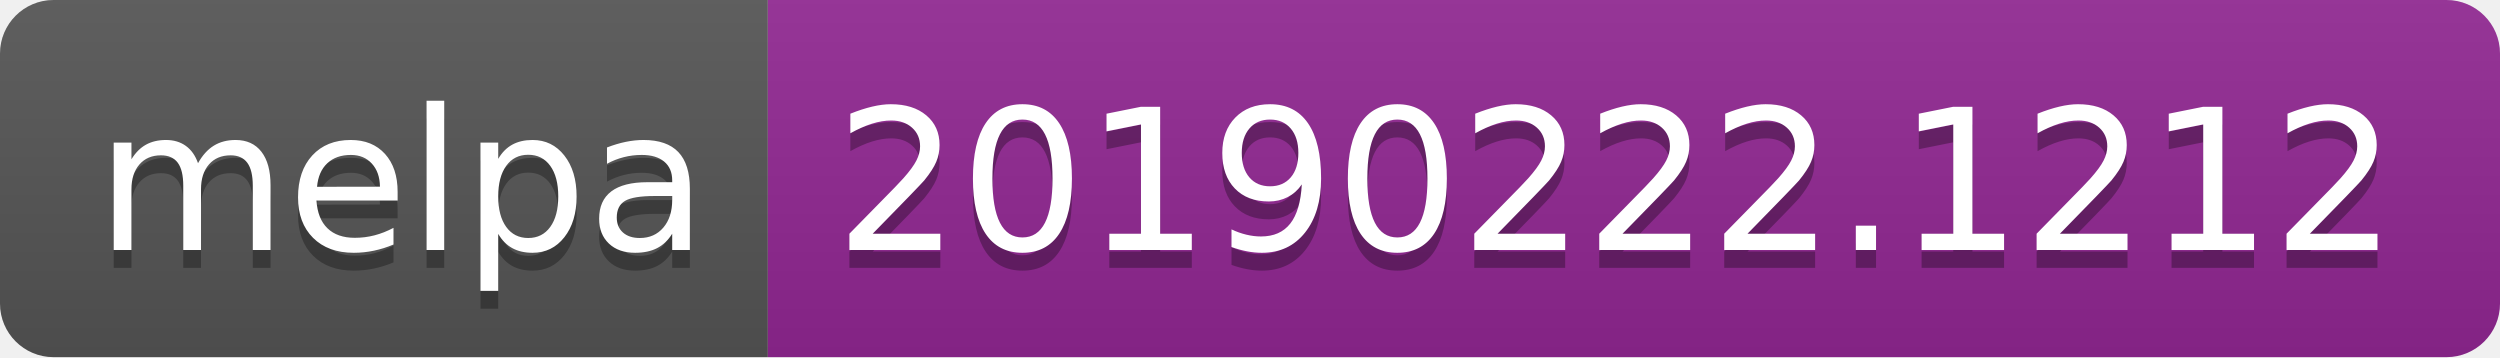
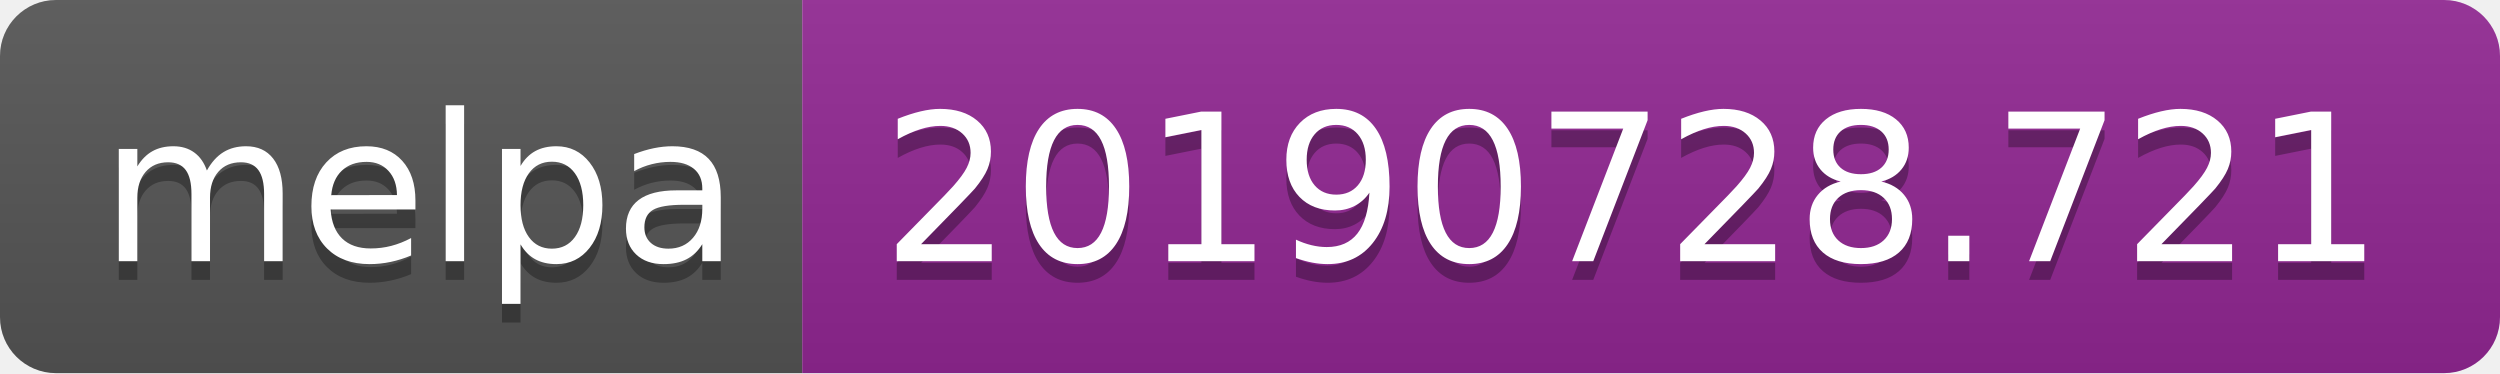
- <svg xmlns="http://www.w3.org/2000/svg" width="140" height="20">
+ <svg xmlns="http://www.w3.org/2000/svg" width="134" height="20">
  <linearGradient id="b" x2="0" y2="100%">
    <stop offset="0" stop-color="#bbb" stop-opacity=".1" />
    <stop offset="1" stop-opacity=".1" />
  </linearGradient>
  <clipPath id="a">
-     <rect width="140" height="20" rx="3" fill="#fff" />
+     <rect width="134" height="20" rx="3" fill="#fff" />
  </clipPath>
  <g clip-path="url(#a)">
    <path fill="#555" d="M0 0h43v20H0z" />
-     <path fill="#922793" d="M43 0h97v20H43z" />
-     <path fill="url(#b)" d="M0 0h140v20H0z" />
+     <path fill="#922793" d="M43 0h91v20H43z" />
+     <path fill="url(#b)" d="M0 0h134v20H0z" />
  </g>
  <g fill="#fff" text-anchor="middle" font-family="DejaVu Sans,Verdana,Geneva,sans-serif" font-size="110">
    <text x="225" y="150" fill="#010101" fill-opacity=".3" transform="scale(.1)" textLength="330">melpa</text>
    <text x="225" y="140" transform="scale(.1)" textLength="330">melpa</text>
-     <text x="905" y="150" fill="#010101" fill-opacity=".3" transform="scale(.1)" textLength="870">20190222.1212</text>
-     <text x="905" y="140" transform="scale(.1)" textLength="870">20190222.1212</text>
+     <text x="875" y="150" fill="#010101" fill-opacity=".3" transform="scale(.1)" textLength="810">20190728.721</text>
+     <text x="875" y="140" transform="scale(.1)" textLength="810">20190728.721</text>
  </g>
</svg>
